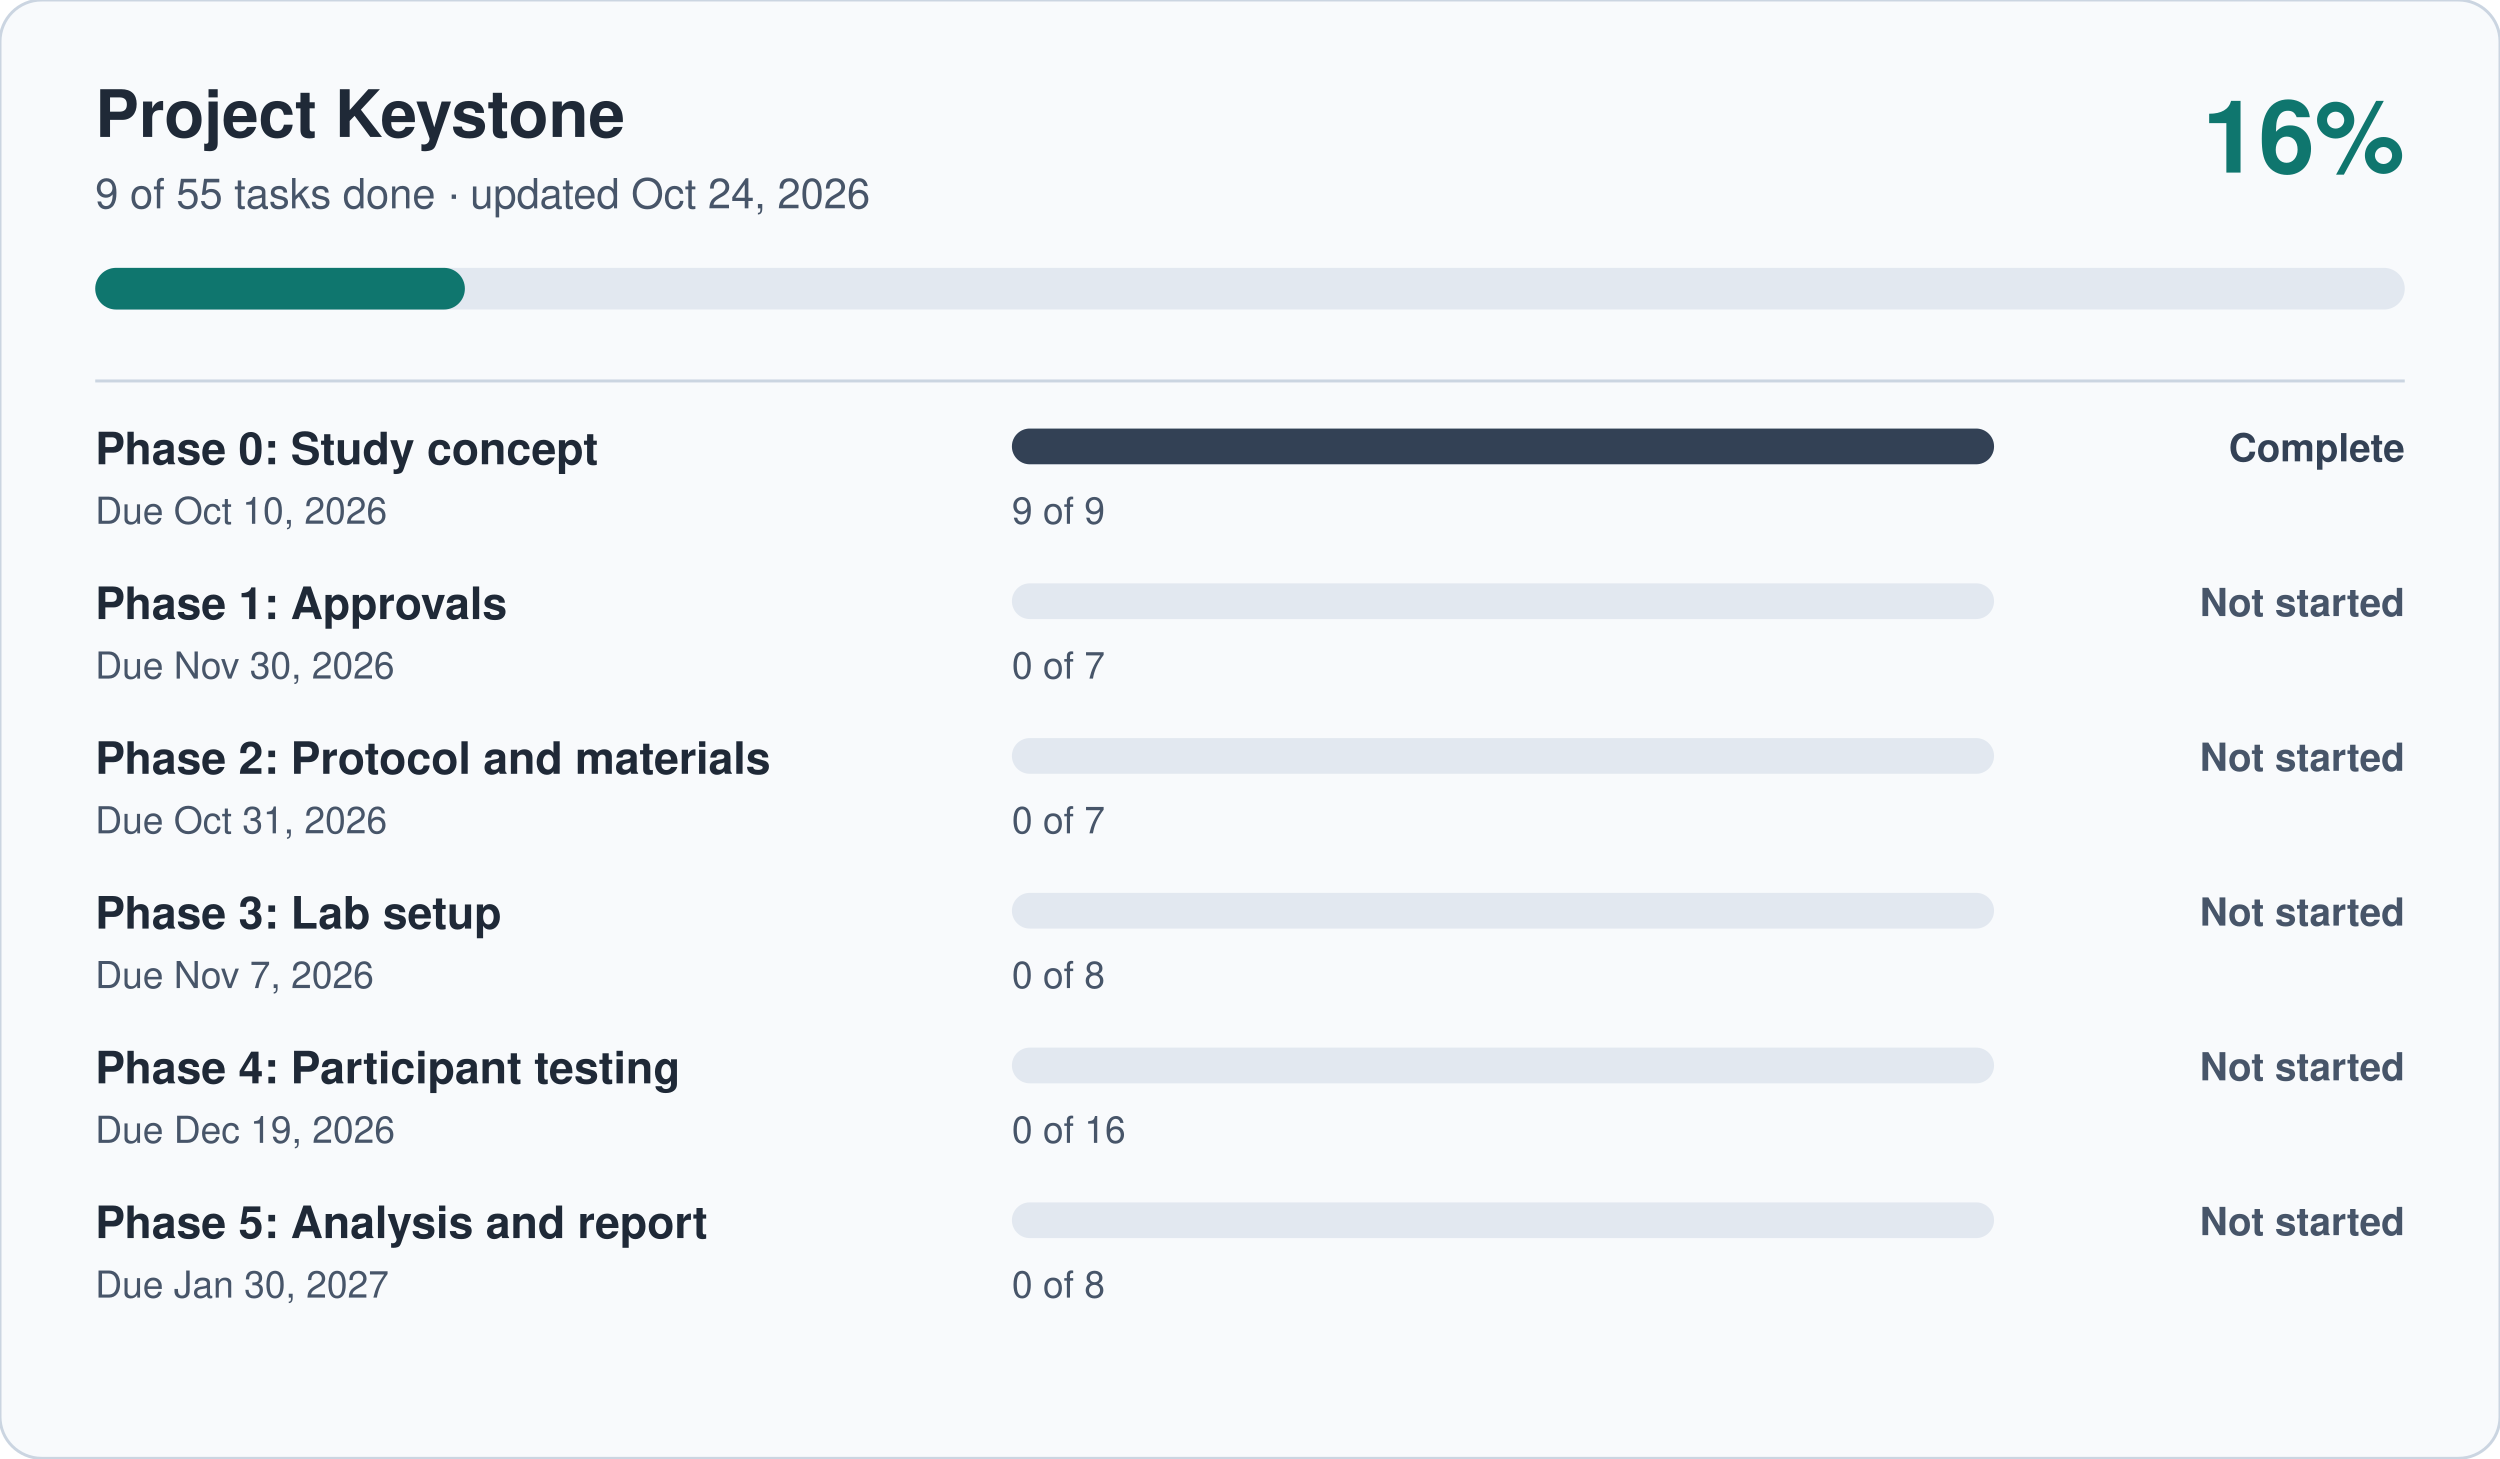
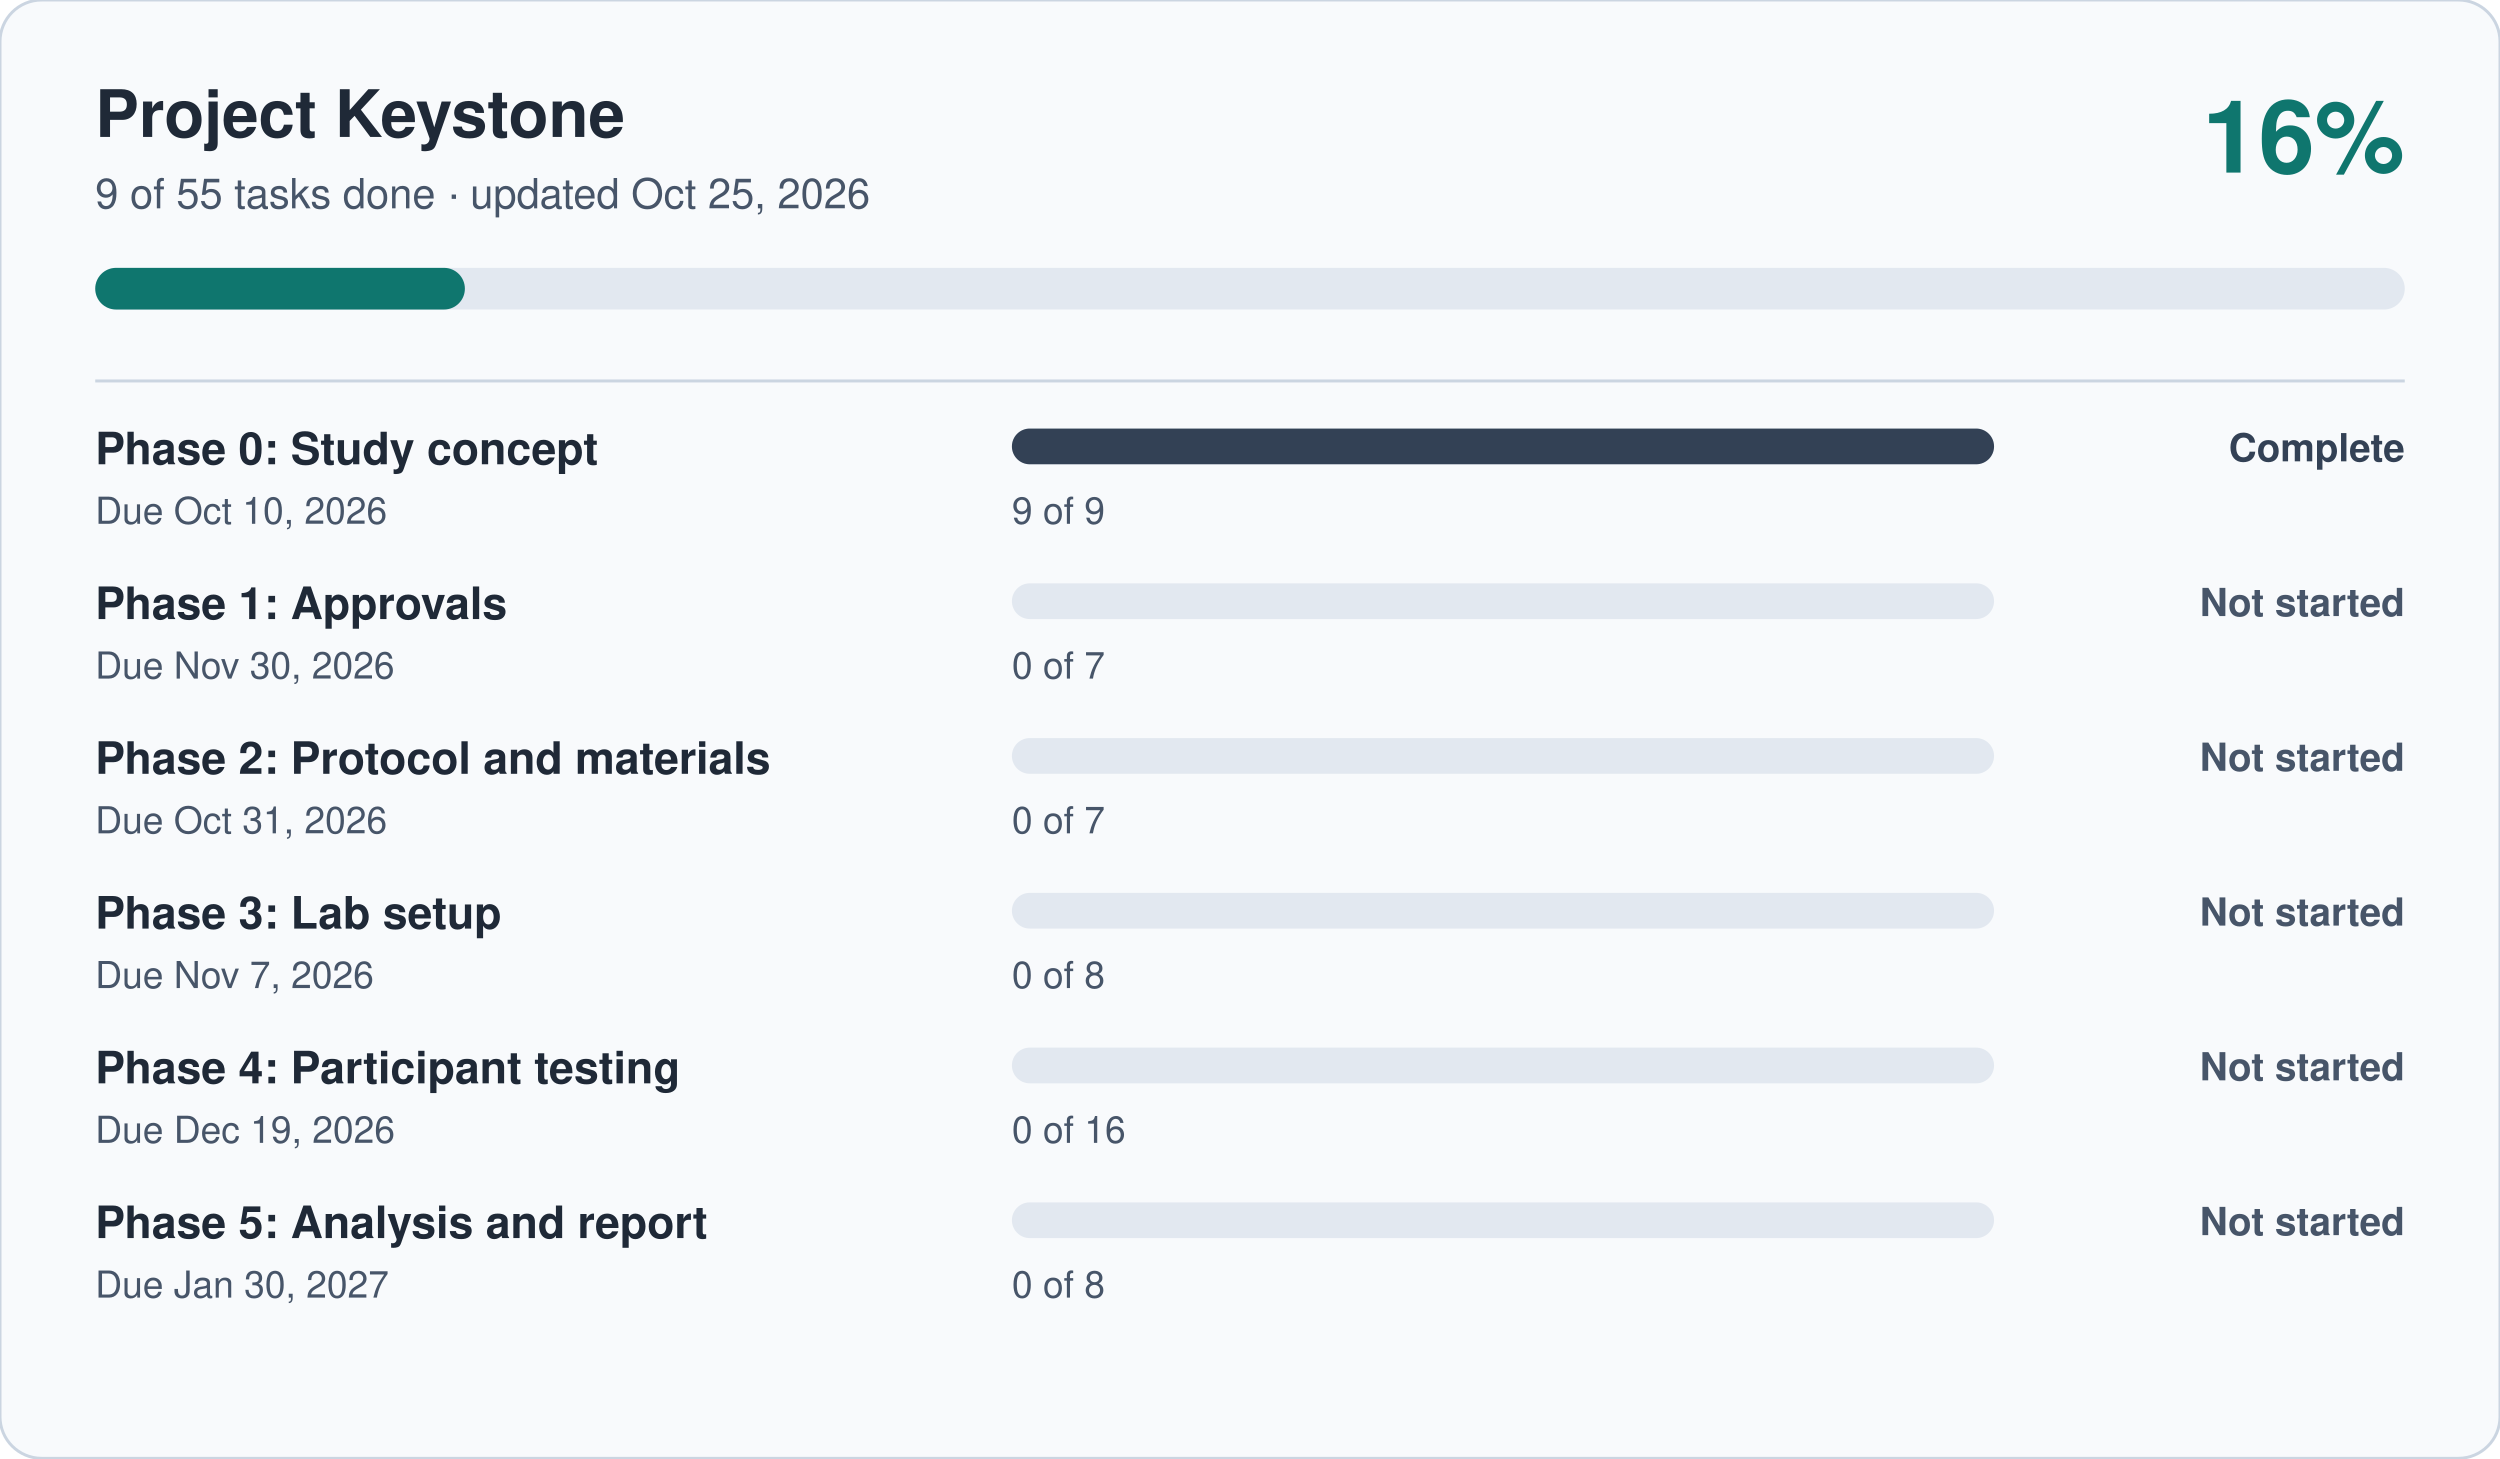
<svg xmlns="http://www.w3.org/2000/svg" viewBox="0 0 840 490" width="840" height="490" role="img" aria-label="Project Keystone progress: 16 percent complete" font-family="-apple-system, Segoe UI, Helvetica, Arial, sans-serif">
  <rect width="840" height="490" rx="14" fill="#F8FAFC" stroke="#CBD5E1" />
  <text x="32" y="46" font-size="22" font-weight="700" fill="#1F2937">Project Keystone</text>
-   <text x="32" y="70" font-size="14" fill="#475569">9 of 55 tasks done · updated Oct 24, 2026</text>
+   <text x="32" y="70" font-size="14" fill="#475569">9 of 55 tasks done · updated Oct 25, 2026</text>
  <text x="808" y="58" font-size="34" font-weight="700" fill="#0F766E" text-anchor="end">16%</text>
  <rect x="32" y="90" width="776" height="14" rx="7" fill="#E2E8F0" />
  <rect x="32" y="90" width="124.2" height="14" rx="7" fill="#0F766E" />
  <line x1="32" x2="808" y1="128" y2="128" stroke="#CBD5E1" />
  <text x="32" y="156" font-size="15" font-weight="600" fill="#1F2937">Phase 0: Study concept</text>
  <text x="32" y="176" font-size="12.5" fill="#475569">Due Oct 10, 2026</text>
  <rect x="340" y="144" width="330" height="12" rx="6" fill="#E2E8F0" />
  <rect x="340" y="144" width="330.0" height="12" rx="6" fill="#334155" />
  <text x="340" y="176" font-size="12.5" fill="#475569">9 of 9</text>
  <text x="808" y="155" font-size="13" font-weight="600" fill="#334155" text-anchor="end">Complete</text>
  <text x="32" y="208" font-size="15" font-weight="600" fill="#1F2937">Phase 1: Approvals</text>
  <text x="32" y="228" font-size="12.5" fill="#475569">Due Nov 30, 2026</text>
  <rect x="340" y="196" width="330" height="12" rx="6" fill="#E2E8F0" />
  <rect x="340" y="196" width="0.0" height="12" rx="6" fill="#475569" />
  <text x="340" y="228" font-size="12.5" fill="#475569">0 of 7</text>
  <text x="808" y="207" font-size="13" font-weight="600" fill="#475569" text-anchor="end">Not started</text>
  <text x="32" y="260" font-size="15" font-weight="600" fill="#1F2937">Phase 2: Protocol and materials</text>
  <text x="32" y="280" font-size="12.5" fill="#475569">Due Oct 31, 2026</text>
  <rect x="340" y="248" width="330" height="12" rx="6" fill="#E2E8F0" />
  <rect x="340" y="248" width="0.0" height="12" rx="6" fill="#475569" />
  <text x="340" y="280" font-size="12.5" fill="#475569">0 of 7</text>
  <text x="808" y="259" font-size="13" font-weight="600" fill="#475569" text-anchor="end">Not started</text>
  <text x="32" y="312" font-size="15" font-weight="600" fill="#1F2937">Phase 3: Lab setup</text>
  <text x="32" y="332" font-size="12.5" fill="#475569">Due Nov 7, 2026</text>
  <rect x="340" y="300" width="330" height="12" rx="6" fill="#E2E8F0" />
  <rect x="340" y="300" width="0.0" height="12" rx="6" fill="#475569" />
  <text x="340" y="332" font-size="12.5" fill="#475569">0 of 8</text>
  <text x="808" y="311" font-size="13" font-weight="600" fill="#475569" text-anchor="end">Not started</text>
  <text x="32" y="364" font-size="15" font-weight="600" fill="#1F2937">Phase 4: Participant testing</text>
  <text x="32" y="384" font-size="12.5" fill="#475569">Due Dec 19, 2026</text>
  <rect x="340" y="352" width="330" height="12" rx="6" fill="#E2E8F0" />
  <rect x="340" y="352" width="0.0" height="12" rx="6" fill="#475569" />
  <text x="340" y="384" font-size="12.5" fill="#475569">0 of 16</text>
  <text x="808" y="363" font-size="13" font-weight="600" fill="#475569" text-anchor="end">Not started</text>
  <text x="32" y="416" font-size="15" font-weight="600" fill="#1F2937">Phase 5: Analysis and report</text>
  <text x="32" y="436" font-size="12.5" fill="#475569">Due Jan 30, 2027</text>
  <rect x="340" y="404" width="330" height="12" rx="6" fill="#E2E8F0" />
  <rect x="340" y="404" width="0.0" height="12" rx="6" fill="#475569" />
  <text x="340" y="436" font-size="12.5" fill="#475569">0 of 8</text>
  <text x="808" y="415" font-size="13" font-weight="600" fill="#475569" text-anchor="end">Not started</text>
</svg>
